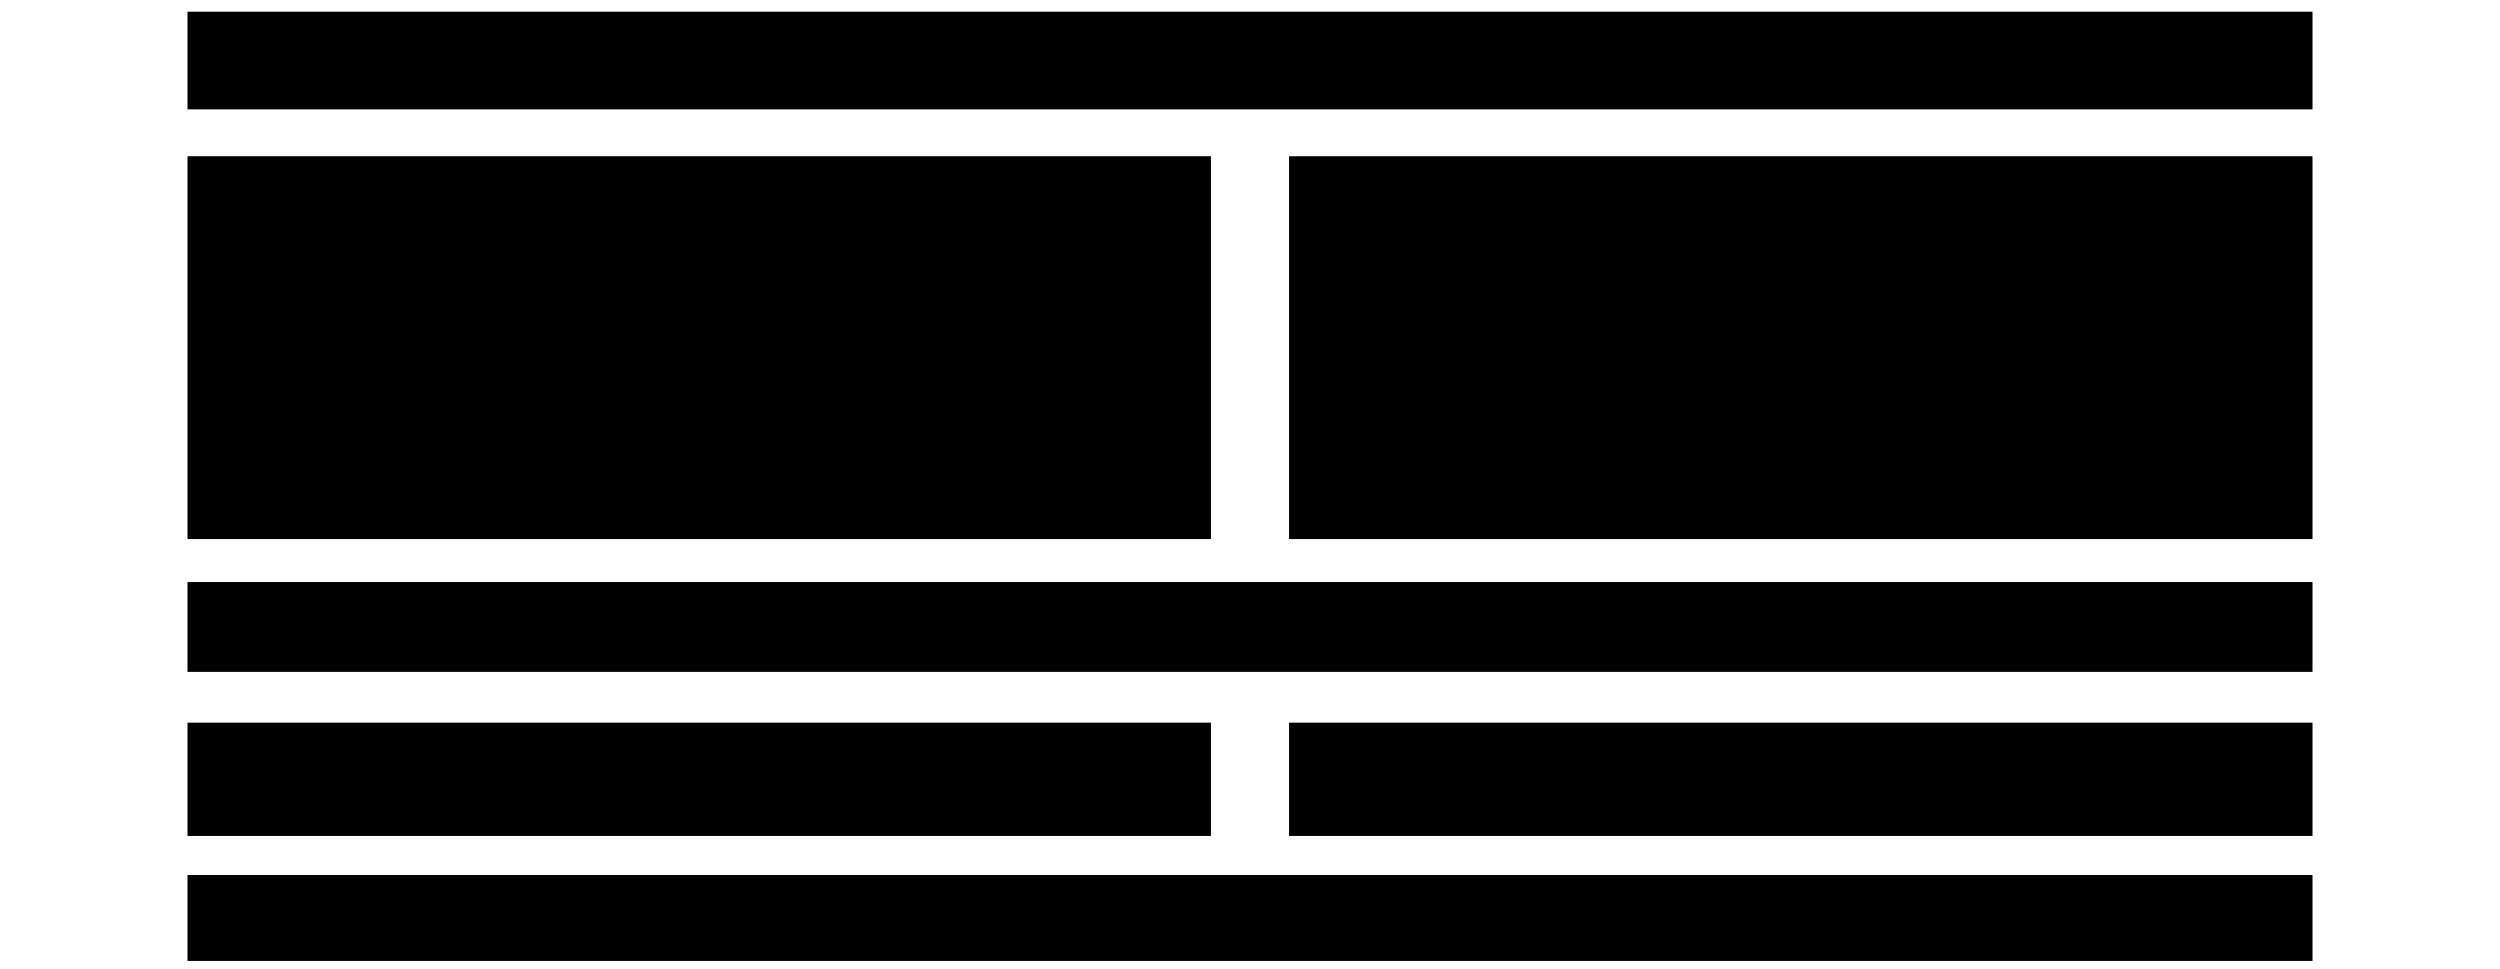
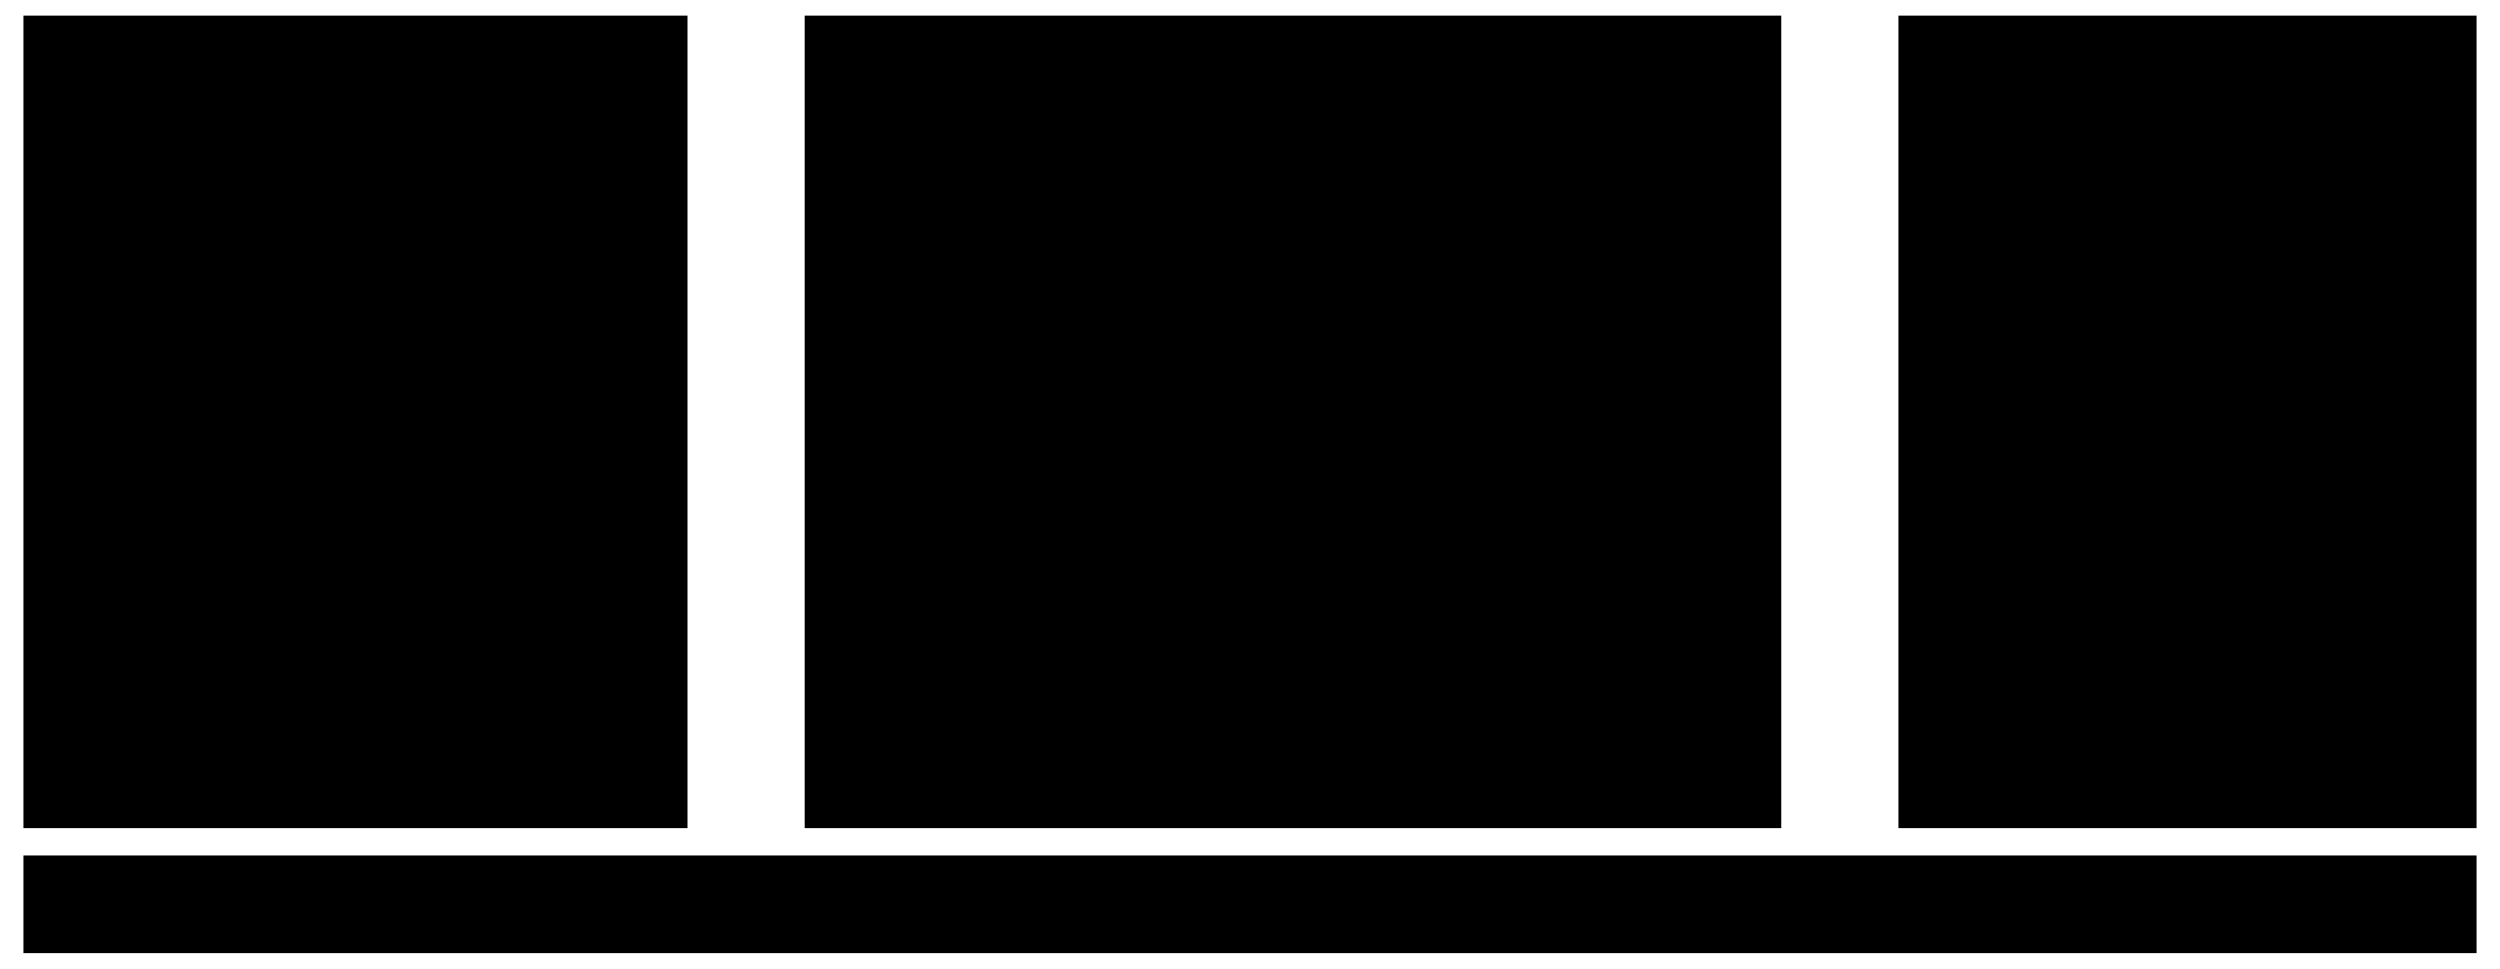
- <svg xmlns="http://www.w3.org/2000/svg" viewBox="0 0 640 248" style="min-width:470px" role="img" aria-label="承認済みという言葉の意味を上長と経理の判断に分ける。上長は支出の目的と金額を承認し、経理は証憑が精算条件を満たすか確認する。目的と金額を変えず証憑だけ修正して再提出する場合、上長承認は維持し、経理は証憑を確認し直す。">
-   <g transform="translate(42 0)">
-     <rect class="box focus" x="6" y="3" width="544" height="25" />
-     <text class="title" x="278" y="20" text-anchor="middle">「承認済み」── 何の判断が済んだ状態か</text>
-     <rect class="field" x="6" y="40" width="262" height="98" />
-     <text class="title" x="20" y="60">上長による支出の承認</text>
-     <rect class="badge" x="18" y="70" width="238" height="56" />
-     <path class="link" d="M31 81 h24 v32 h-24 z M36 88 h14 M36 95 h14 M36 104 h8" />
-     <text class="note" x="68" y="88">支出の目的・金額</text>
-     <text class="label" x="68" y="111">この支出を認めた</text>
-     <rect class="field" x="288" y="40" width="262" height="98" />
-     <text class="title" x="302" y="60">経理による証憑の確認</text>
-     <rect class="badge" x="300" y="70" width="238" height="56" />
-     <path class="link" d="M313 81 h24 v32 l-4 -3 -4 3 -4 -3 -4 3 -4 -3 -4 3 z M318 88 h14 M318 95 h14 M318 102 h8" />
-     <text class="note" x="350" y="88">領収書などの証憑</text>
-     <text class="label" x="350" y="111">精算の条件を満たした</text>
-     <rect class="badge" x="6" y="149" width="544" height="23" />
-     <text class="label" x="278" y="165" text-anchor="middle">支出の目的・金額は変えず、証憑だけ修正して再提出</text>
-     <path class="flow" d="M137 173 V183" />
-     <path class="flow" d="M419 173 V183" />
-     <rect class="badge" x="6" y="185" width="262" height="29" />
-     <path class="link" d="M22 199 l4 4 8 -9" />
-     <text class="title" x="46" y="205">上長の承認は維持</text>
-     <rect class="badge" x="288" y="185" width="262" height="29" />
-     <path class="link" d="M309 194 a7 7 0 1 1 -1 11 M308 205 h5 M308 205 v-5" />
-     <text class="title" x="328" y="205">経理は証憑を再確認</text>
-     <rect class="badge" x="6" y="224" width="544" height="22" />
-     <text class="label" x="278" y="240" text-anchor="middle">判断の違いを、状態・変更のルール・確認項目に反映する</text>
-   </g>
+ <svg xmlns="http://www.w3.org/2000/svg" viewBox="0 0 640 248" style="min-width:470px" role="img" aria-label="教材1で定めた目的と確認した要件から、業務知識と既存仕様を照合して業務モデルを考え、設計へ反映する。目的は申請の修正と再提出。要件は目的金額を変えず証憑だけを修正し、上長承認は維持、経理は再確認。モデルでは経費申請、支出内容、証憑とそれぞれの判断の関係を表す。その関係と守る条件を、状態、処理や変更条件、テストとレビューへ反映する。">
+   <rect class="field" x="6" y="4" width="170" height="208" />
+   <text class="title" x="18" y="22">教材1：目的・要件</text>
+   <path class="badge" d="M18 38 H150 L164 52 V102 H18 Z" />
+   <path class="link" d="M150 38 V52 H164" />
+   <text class="note" x="30" y="54">申請者の目的</text>
+   <text class="label" x="30" y="75">申請の不備を直し、</text>
+   <text class="label" x="30" y="93">再提出を完了する</text>
+   <path class="badge" d="M18 113 H150 L164 127 V199 H18 Z" />
+   <path class="link" d="M150 113 V127 H164" />
+   <text class="note" x="30" y="129">確かめた要件</text>
+   <text class="note" x="30" y="147">証憑だけを修正</text>
+   <text class="note" x="30" y="162">支出の目的・金額は維持</text>
+   <text class="note" x="30" y="177">上長承認は維持</text>
+   <text class="note" x="30" y="192">経理は再確認</text>
+   <path class="flow" d="M179 117 H202" />
+   <rect class="field" x="206" y="4" width="250" height="208" />
+   <text class="title" x="218" y="22">業務モデルの例：対象と関係</text>
+   <text class="note" x="218" y="38">業務知識・既存仕様と照合</text>
+   <rect class="badge" x="218" y="48" width="226" height="25" />
+   <text class="label" x="331" y="65" text-anchor="middle">経費申請</text>
+   <path class="link" d="M331 74 V82 M270 82 H392 M270 82 V89 M392 82 V89" />
+   <rect class="badge" x="218" y="91" width="104" height="39" />
+   <text class="label" x="230" y="107">支出内容</text>
+   <text class="note" x="230" y="122">目的・金額</text>
+   <rect class="badge" x="340" y="91" width="104" height="39" />
+   <text class="label" x="352" y="107">証憑</text>
+   <text class="note" x="352" y="122">領収書など</text>
+   <path class="link" d="M270 131 V149 M392 131 V149" />
+   <rect class="badge" x="218" y="151" width="104" height="32" />
+   <text class="label" x="230" y="172">上長の承認</text>
+   <rect class="badge" x="340" y="151" width="104" height="32" />
+   <text class="label" x="352" y="172">経理の確認</text>
+   <text class="note" x="218" y="202">判断が何に結びつき、いつ有効か</text>
+   <path class="flow" d="M459 117 H482" />
+   <rect class="field focus" x="486" y="4" width="148" height="208" />
+   <text class="title" x="498" y="22">設計へ反映</text>
+   <path class="badge" d="M498 39 H610 L622 51 V82 H498 Z" />
+   <path class="link" d="M610 39 V51 H622" />
+   <text class="label" x="510" y="57">状態の表し方</text>
+   <text class="note" x="510" y="74">有効な判断を区別</text>
+   <path class="badge" d="M498 97 H610 L622 109 V140 H498 Z" />
+   <path class="link" d="M610 97 V109 H622" />
+   <text class="label" x="510" y="115">処理・変更条件</text>
+   <text class="note" x="510" y="132">変更時の条件を守る</text>
+   <path class="badge" d="M498 155 H610 L622 167 V198 H498 Z" />
+   <path class="link" d="M610 155 V167 H622" />
+   <text class="label" x="510" y="173">テスト・レビュー</text>
+   <text class="note" x="510" y="190">業務ルールと照合</text>
+   <rect class="field" x="6" y="219" width="628" height="25" />
+   <text class="label" x="18" y="236">上長承認を維持するなら、承認した目的・金額と申請内容の一致を守る</text>
</svg>
